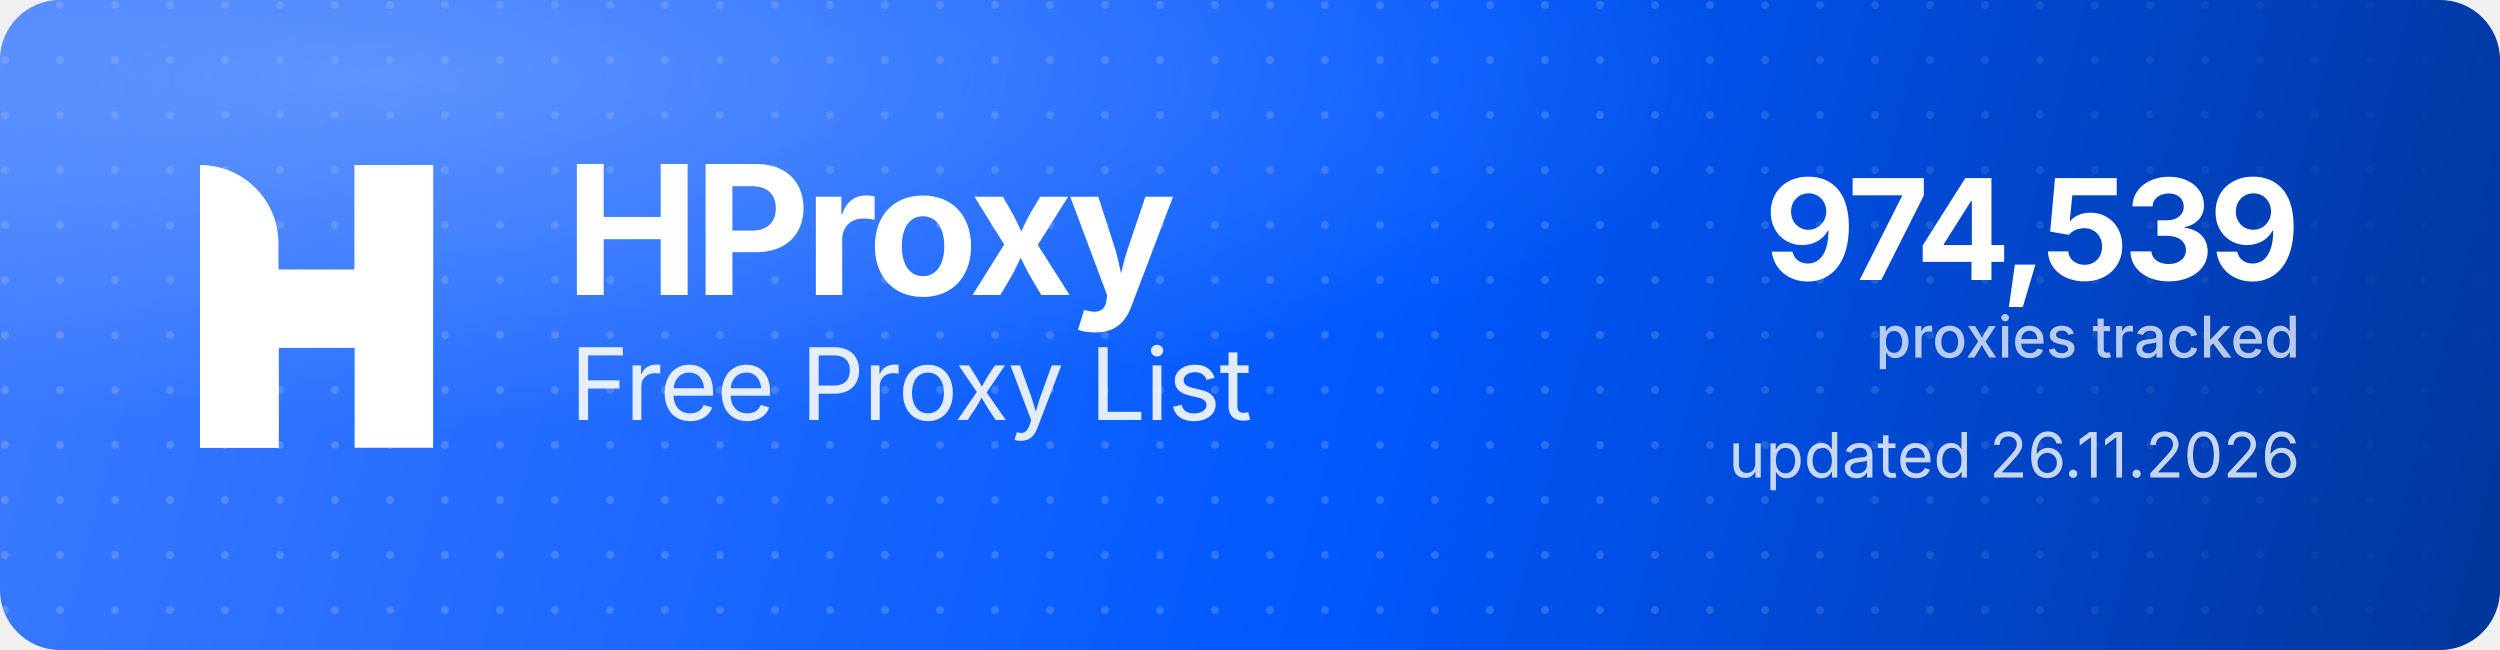
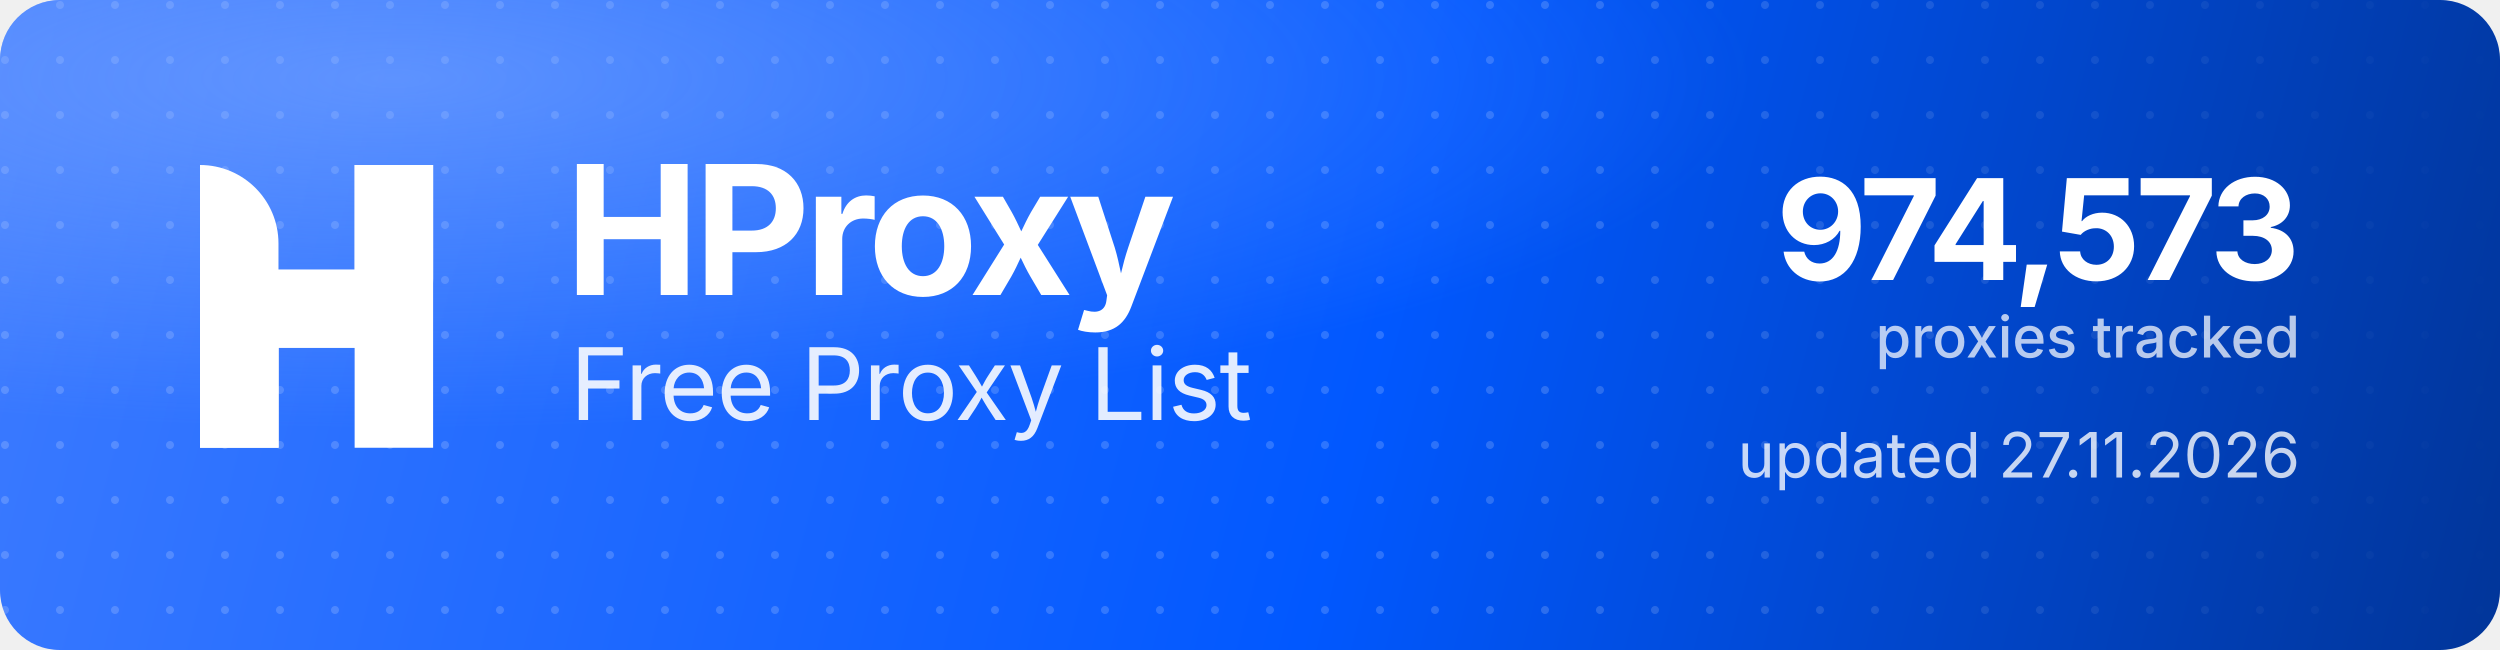
<svg xmlns="http://www.w3.org/2000/svg" width="1000" height="260" viewBox="0 0 1000 260" role="img" aria-label="HProxy Free Proxy List">
  <defs>
    <linearGradient id="hp-bg" x1="0" y1="0" x2="1000" y2="260" gradientUnits="userSpaceOnUse">
      <stop offset="0" stop-color="#3D7BFF" />
      <stop offset="0.55" stop-color="#0158FF" />
      <stop offset="1" stop-color="#013599" />
    </linearGradient>
    <radialGradient id="hp-glow" cx="0.16" cy="0.12" r="0.9">
      <stop offset="0" stop-color="#8FB4FF" stop-opacity="0.5" />
      <stop offset="0.6" stop-color="#8FB4FF" stop-opacity="0" />
    </radialGradient>
    <pattern id="hp-dots" width="22" height="22" patternUnits="userSpaceOnUse">
      <circle cx="2" cy="2" r="1.6" fill="#FFFFFF" fill-opacity="0.17" />
    </pattern>
    <linearGradient id="hp-dot-fade" x1="0" y1="0" x2="1000" y2="0" gradientUnits="userSpaceOnUse">
      <stop offset="0" stop-color="#FFFFFF" stop-opacity="1" />
      <stop offset="0.62" stop-color="#FFFFFF" stop-opacity="1" />
      <stop offset="1" stop-color="#FFFFFF" stop-opacity="0" />
    </linearGradient>
    <mask id="hp-dot-mask">
      <rect width="1000" height="260" fill="url(#hp-dot-fade)" />
    </mask>
  </defs>
  <rect width="1000" height="260" rx="24" fill="url(#hp-bg)" />
  <rect width="1000" height="260" rx="24" fill="url(#hp-dots)" mask="url(#hp-dot-mask)" />
  <rect width="1000" height="260" rx="24" fill="url(#hp-glow)" />
  <g transform="translate(80,66) scale(4.35)" fill="#FFFFFF">
    <path d="M0 0V0C3.985 0 7.216 3.231 7.216 7.216V26H0V0Z" />
    <rect x="14.219" width="7.216" height="26" />
    <path d="M7.235 26H0V15.971C0 12.455 2.851 9.604 6.367 9.604H14.22V0H21.437V10.453C21.437 13.97 18.586 16.82 15.069 16.82H7.235V26Z" />
  </g>
  <text x="226" y="118" font-family="'Geist','Inter','Segoe UI',system-ui,-apple-system,Helvetica,Arial,sans-serif" font-size="72" font-weight="700" letter-spacing="-2.3" fill="#FFFFFF">HProxy</text>
  <text x="228" y="168" font-family="'Geist','Inter','Segoe UI',system-ui,-apple-system,Helvetica,Arial,sans-serif" font-size="40" font-weight="400" letter-spacing="-0.5" fill="#FFFFFF" fill-opacity="0.88">Free Proxy List</text>
-   <text x="920" y="112" text-anchor="end" font-family="'Geist','Inter','Segoe UI',system-ui,-apple-system,Helvetica,Arial,sans-serif" font-size="56" font-weight="700" letter-spacing="-2" fill="#FFFFFF">974,539</text>
+   <text x="920" y="112" text-anchor="end" font-family="'Geist','Inter','Segoe UI',system-ui,-apple-system,Helvetica,Arial,sans-serif" font-size="56" font-weight="700" letter-spacing="-2" fill="#FFFFFF">974,573</text>
  <text x="920" y="143" text-anchor="end" font-family="'Geist','Inter','Segoe UI',system-ui,-apple-system,Helvetica,Arial,sans-serif" font-size="23" font-weight="500" fill="#FFFFFF" fill-opacity="0.72">proxies tracked</text>
-   <text x="920" y="191" text-anchor="end" font-family="'Geist','Inter','Segoe UI',system-ui,-apple-system,Helvetica,Arial,sans-serif" font-size="25" font-weight="400" fill="#FFFFFF" fill-opacity="0.78">updated 26.11.2026</text>
+   <text x="920" y="191" text-anchor="end" font-family="'Geist','Inter','Segoe UI',system-ui,-apple-system,Helvetica,Arial,sans-serif" font-size="25" font-weight="400" fill="#FFFFFF" fill-opacity="0.78">updated 27.11.2026</text>
</svg>
